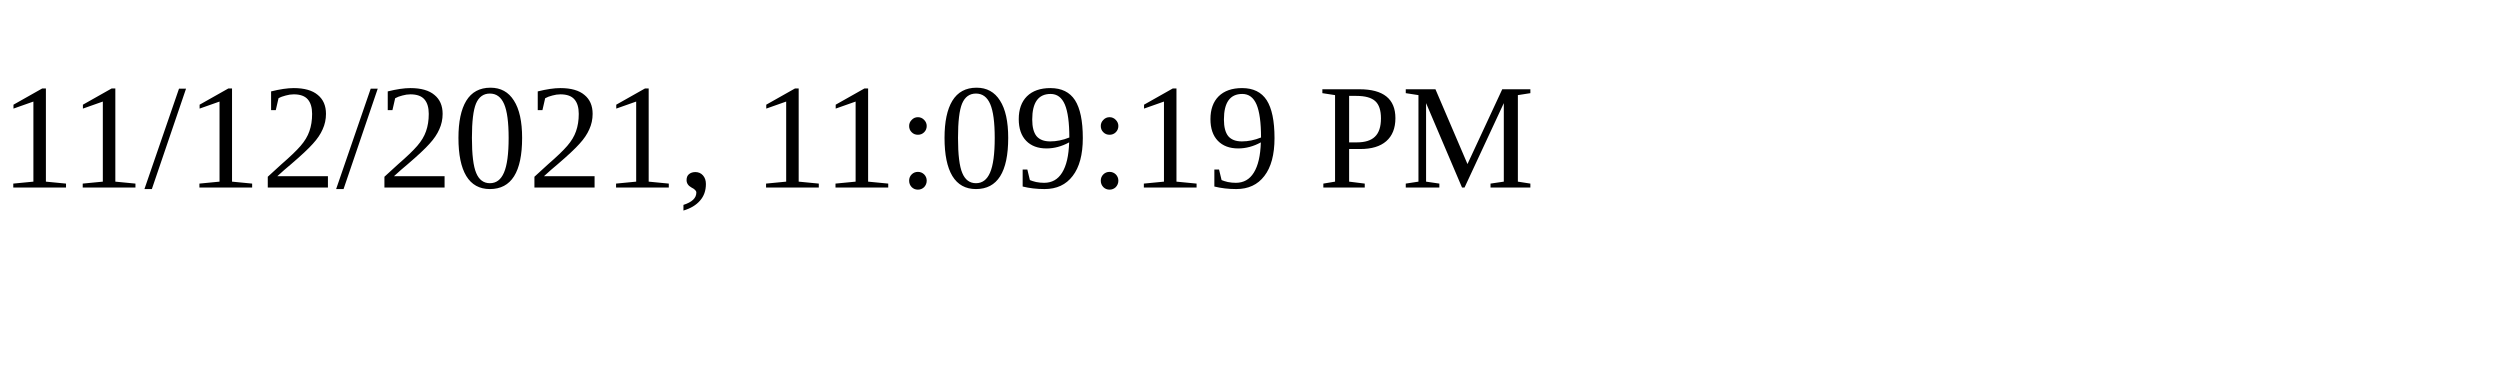
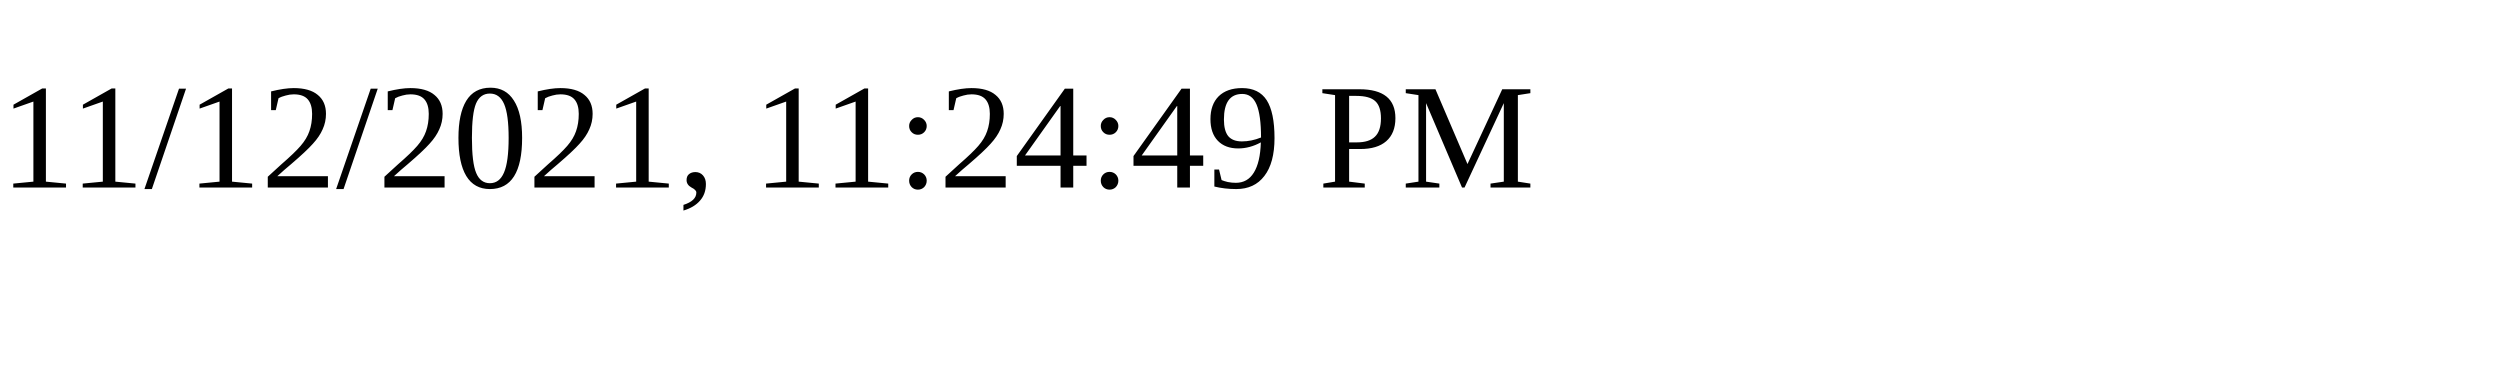
<svg xmlns="http://www.w3.org/2000/svg" height="30" width="200">
-   <text x="0" y="15">11/12/2021, 11:09:19 PM</text>
+   <text x="0" y="15">11/12/2021, 11:24:49 PM</text>
</svg>
